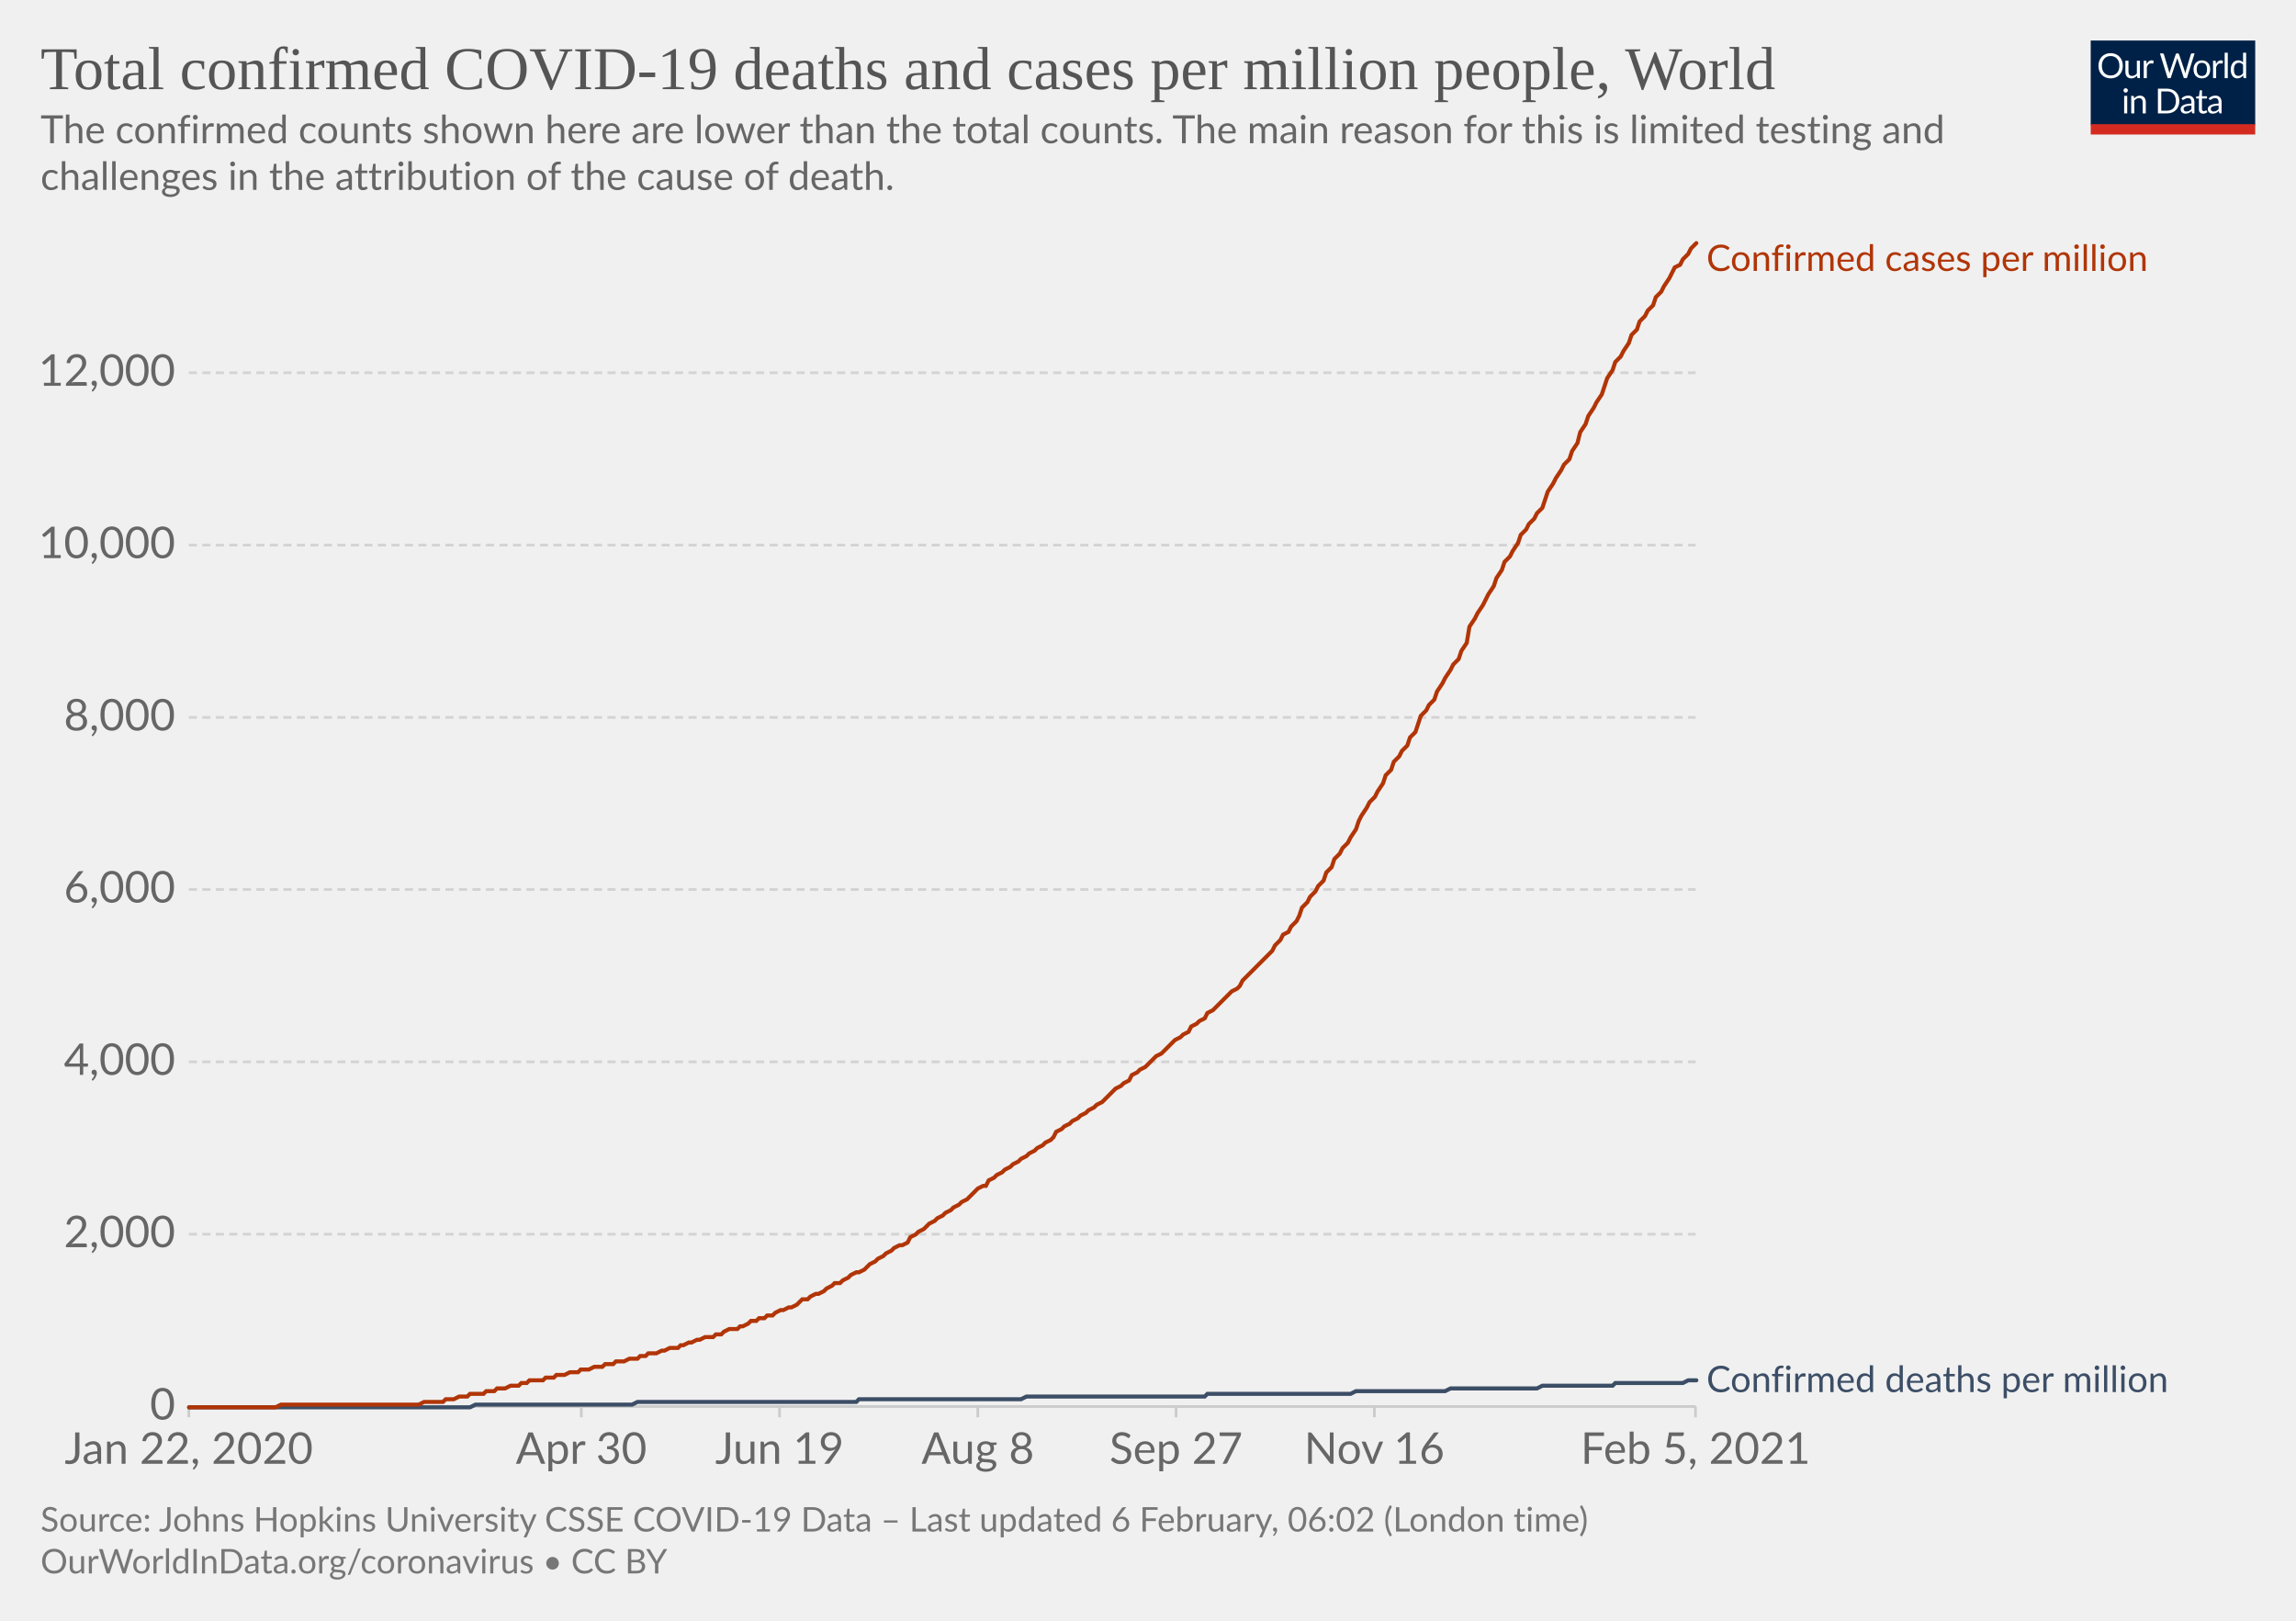
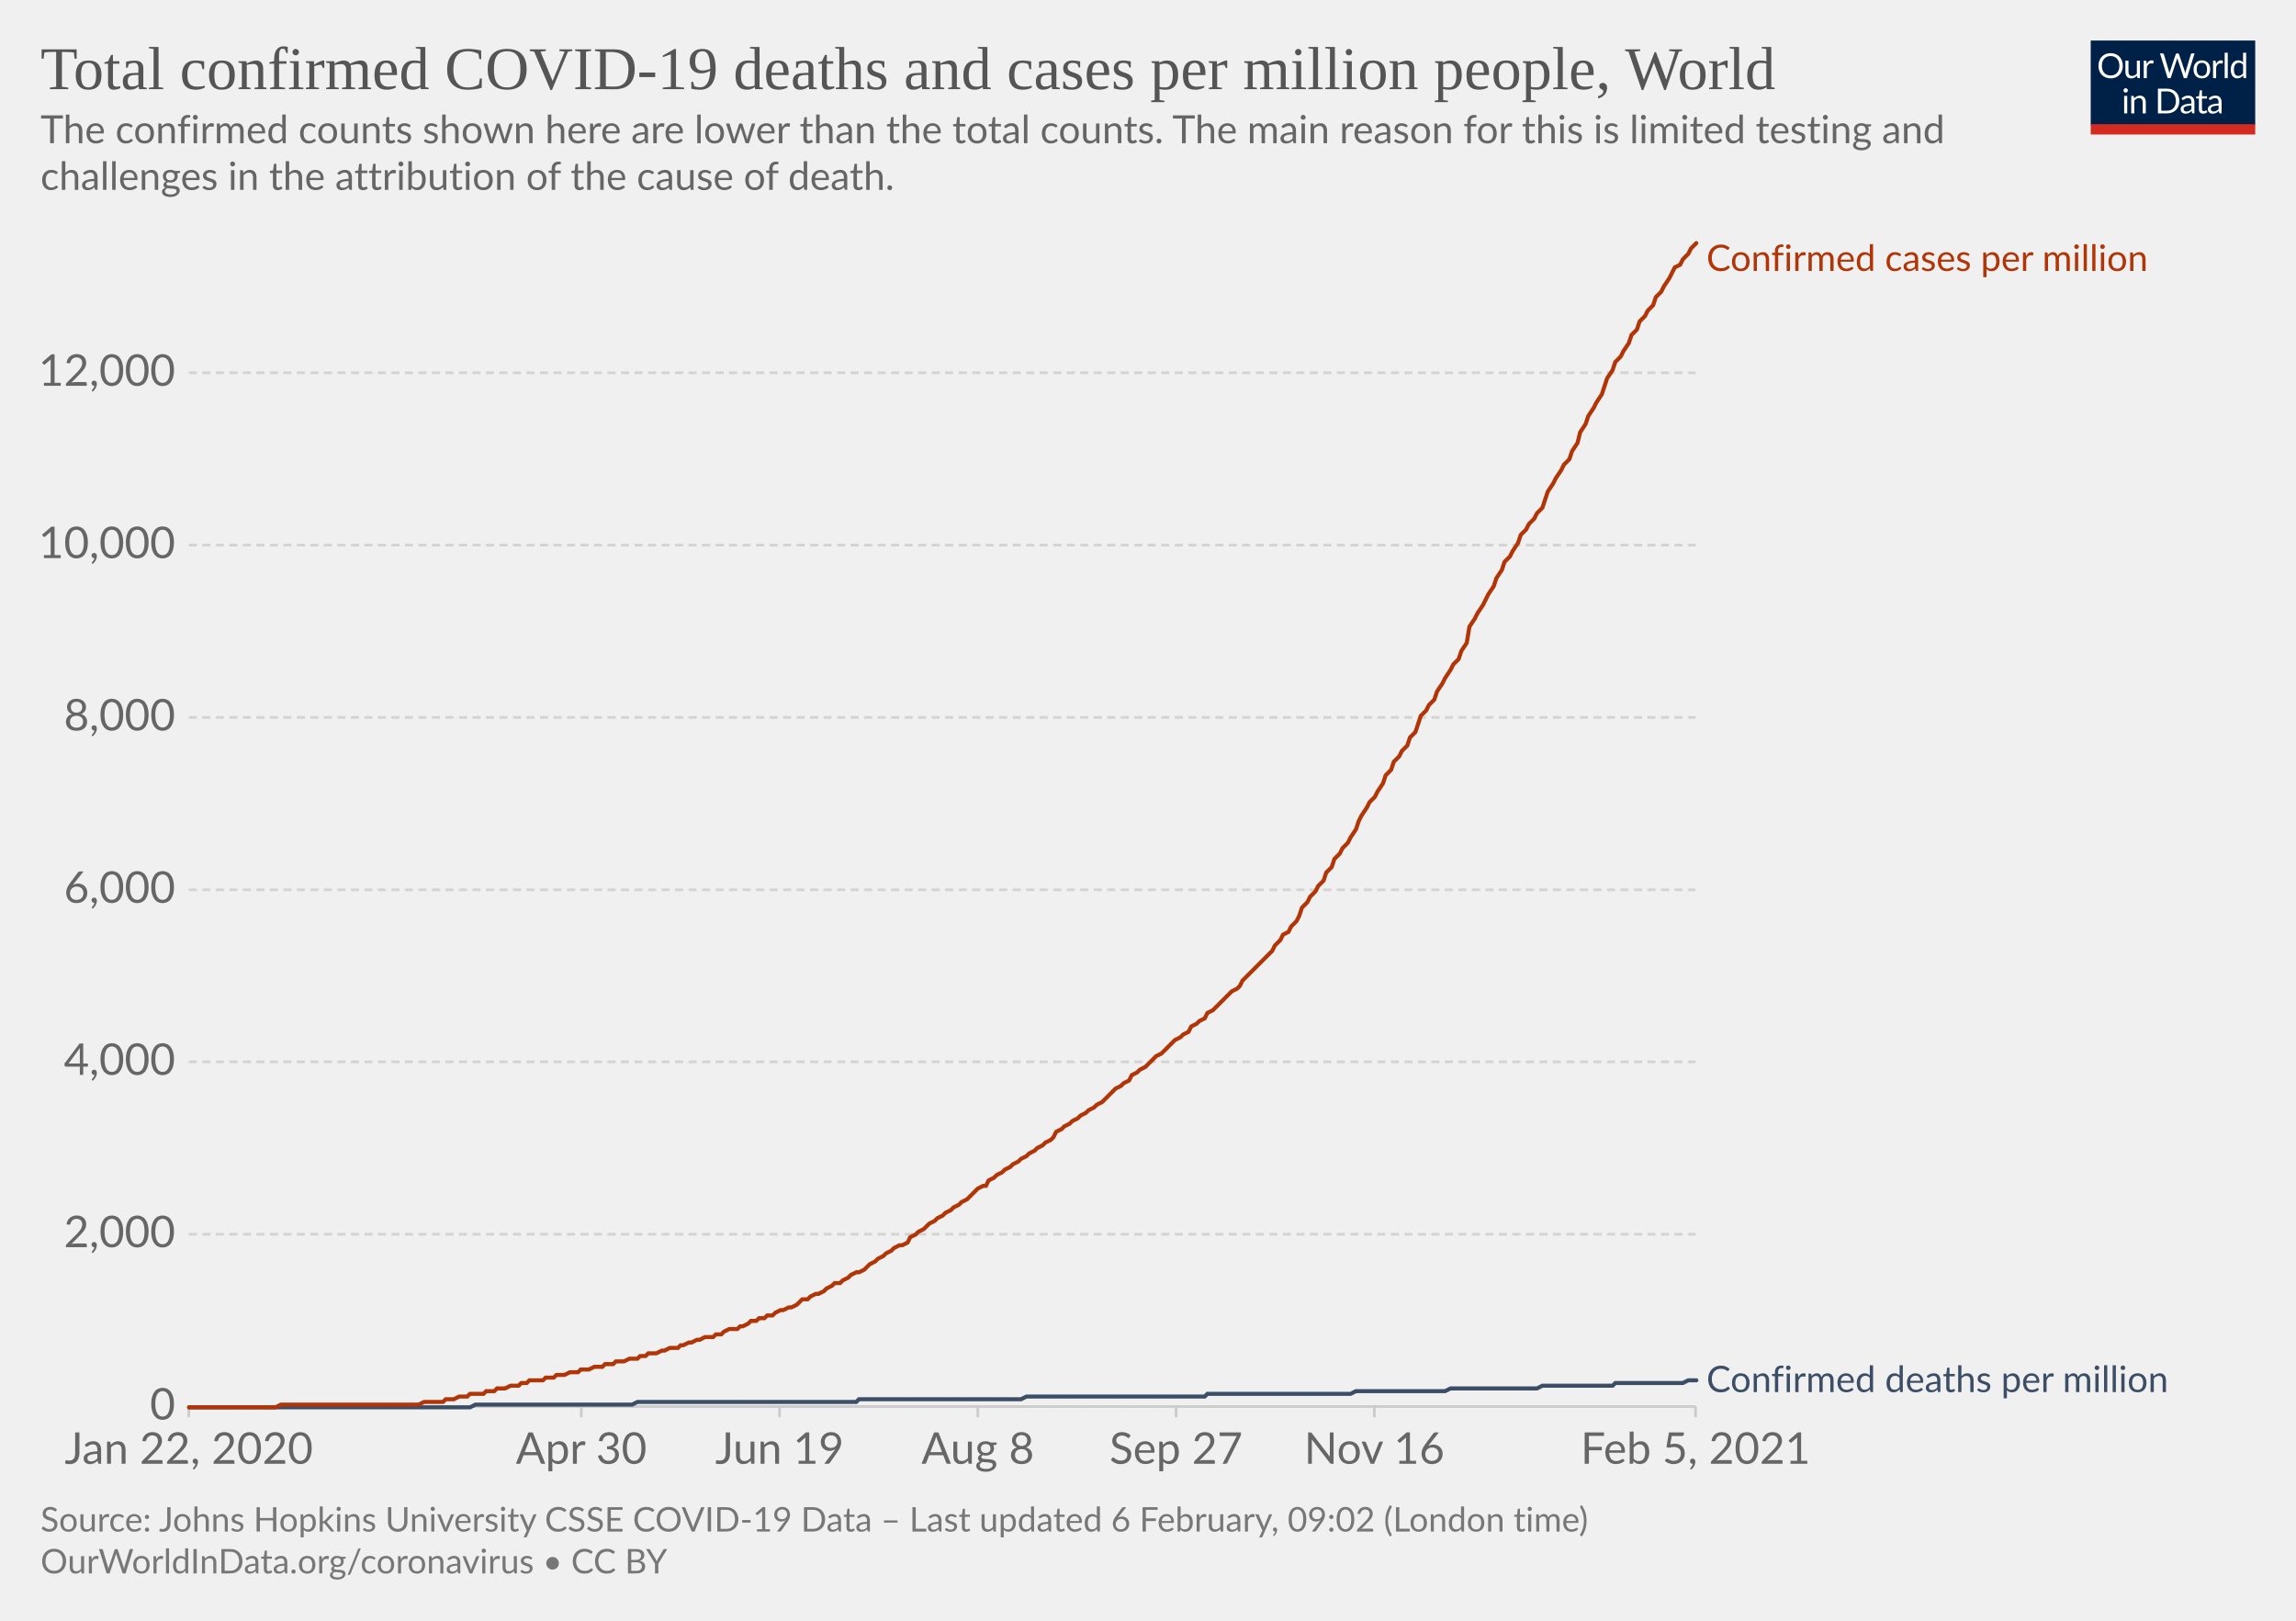
<svg xmlns="http://www.w3.org/2000/svg" version="1.1" style="background-color:#fff;-webkit-font-smoothing:antialiased" width="850" height="600" viewBox="0 0 850 600" font-family="Lato,'Helvetica Neue',Helvetica,Arial,sans-serif" font-size="18" text-rendering="optimizeLegibility">
  <g class="HeaderView">
    <g transform="matrix(.29 0 0 .29 774 15)">
      <svg width="210" height="120" viewBox="0 0 210 120" fill="none">
        <g clip-path="url(#clip0)">
          <path d="M0 0h210v107.89H0V0z" fill="#002147" />
          <path d="M40.98 32.25c0 2.36-.38 4.53-1.12 6.51a14.26 14.26 0 01-8.1 8.4c-1.9.78-4.02 1.17-6.34 1.17a16.6 16.6 0 01-6.33-1.17 14.31 14.31 0 01-8.08-8.4 18.29 18.29 0 01-1.12-6.51c0-2.36.38-4.53 1.12-6.5.75-1.97 1.8-3.67 3.17-5.1a14.32 14.32 0 014.9-3.34c1.92-.8 4.03-1.19 6.34-1.19 2.32 0 4.43.4 6.34 1.19 1.92.8 3.56 1.9 4.93 3.34a14.87 14.87 0 013.17 5.1 18.1 18.1 0 011.12 6.5zm-4.38 0c0-1.94-.26-3.68-.8-5.22a10.91 10.91 0 00-2.24-3.89 9.68 9.68 0 00-3.52-2.46 11.95 11.95 0 00-4.62-.86c-1.68 0-3.21.28-4.6.86a9.88 9.88 0 00-3.54 2.46 10.91 10.91 0 00-2.24 3.9c-.53 1.53-.8 3.27-.8 5.2 0 1.94.27 3.68.8 5.22a11.17 11.17 0 002.24 3.9 10.01 10.01 0 003.55 2.44c1.38.56 2.9.83 4.6.83s3.24-.27 4.61-.83a9.8 9.8 0 003.52-2.44 11.17 11.17 0 002.25-3.9c.53-1.54.8-3.28.8-5.21zm26.22-6.54V48H60.5c-.56 0-.9-.27-1.05-.81l-.31-2.4a12.45 12.45 0 01-3.26 2.6c-1.2.64-2.58.96-4.13.96-1.22 0-2.3-.2-3.24-.6a6.52 6.52 0 01-2.33-1.7 7.37 7.37 0 01-1.43-2.67c-.3-1.04-.46-2.2-.46-3.45V25.7h3.91v14.22c0 1.68.38 2.99 1.15 3.91.77.93 1.96 1.39 3.54 1.39 1.16 0 2.24-.27 3.23-.82a10.42 10.42 0 002.8-2.28V25.7h3.91zm8.61 4.47a9.94 9.94 0 012.6-3.56 5.64 5.64 0 013.76-1.3c.47 0 .92.05 1.34.15.44.1.83.27 1.17.49l-.3 2.92c-.09.37-.3.55-.66.55-.2 0-.5-.04-.9-.13a6.21 6.21 0 00-3.24.18 4.23 4.23 0 00-1.47.92c-.42.4-.81.9-1.17 1.5-.33.58-.64 1.26-.92 2.02V48H67.7V25.71h2.25c.42 0 .72.08.88.25.16.16.27.44.33.83l.26 3.39zm61.16-13.7L122.75 48h-3.82l-7.99-24.05a21.95 21.95 0 01-.42-1.58 38.36 38.36 0 01-.44 1.58L102.05 48h-3.83L88.4 16.47h3.54c.38 0 .7.1.95.29.26.2.43.43.5.73l6.52 21.9.28 1.28.29 1.46.3-1.46.38-1.27 7.41-21.91c.1-.25.26-.48.51-.69.27-.22.58-.33.95-.33h1.23c.38 0 .69.1.92.29a1.77 1.77 0 01.53.73l7.4 21.9a28.4 28.4 0 01.68 2.62 29.52 29.52 0 01.52-2.61l6.54-21.91a1.31 1.31 0 01.48-.7c.27-.21.58-.32.95-.32h3.32zm9.35 8.88c1.63 0 3.1.27 4.4.82a9.43 9.43 0 015.46 5.94c.5 1.4.74 2.98.74 4.73 0 1.76-.25 3.34-.74 4.75a9.43 9.43 0 01-5.46 5.92c-1.3.52-2.77.79-4.4.79-1.64 0-3.12-.27-4.44-.8a9.42 9.42 0 01-3.35-2.3c-.92-1-1.63-2.2-2.13-3.61-.49-1.41-.73-3-.73-4.75s.24-3.33.73-4.73c.5-1.43 1.2-2.64 2.13-3.63a9.4 9.4 0 013.35-2.31c1.32-.55 2.8-.82 4.44-.82zm0 19.89c2.2 0 3.84-.73 4.93-2.2 1.08-1.48 1.63-3.54 1.63-6.18 0-2.66-.55-4.72-1.63-6.2-1.09-1.49-2.73-2.23-4.93-2.23-1.12 0-2.09.2-2.93.57a5.71 5.71 0 00-2.06 1.65 7.5 7.5 0 00-1.24 2.67c-.26 1.04-.4 2.22-.4 3.54 0 2.64.55 4.7 1.64 6.18 1.1 1.47 2.76 2.2 4.99 2.2zm17.97-15.07a9.94 9.94 0 012.6-3.56 5.64 5.64 0 013.76-1.3c.47 0 .91.05 1.34.15.44.1.83.27 1.16.49l-.28 2.92c-.09.37-.31.55-.66.55-.2 0-.5-.04-.9-.13a6.2 6.2 0 00-3.24.18 4.23 4.23 0 00-1.47.92c-.43.4-.82.9-1.17 1.5a13.1 13.1 0 00-.92 2.02V48h-3.94V25.71h2.24c.43 0 .72.08.88.25.17.16.28.44.33.83l.27 3.39zm15.04-14.59V48h-3.92V15.6h3.92zm19.55 15.43a6.22 6.22 0 00-2.38-2.05 6.7 6.7 0 00-2.86-.6c-2.07 0-3.66.75-4.77 2.23-1.12 1.48-1.68 3.6-1.68 6.33 0 1.46.13 2.7.38 3.74a7.29 7.29 0 001.1 2.56 4.35 4.35 0 001.78 1.45c.7.3 1.5.46 2.4.46 1.29 0 2.41-.3 3.36-.88a9.6 9.6 0 002.67-2.49V31.02zm3.91-15.43V48h-2.33c-.56 0-.9-.27-1.06-.81l-.35-2.71a12.13 12.13 0 01-3.25 2.77 8.28 8.28 0 01-4.23 1.06 7.31 7.31 0 01-6.14-2.9c-.73-.96-1.3-2.15-1.69-3.57a18.35 18.35 0 01.07-9.48 11.29 11.29 0 011.89-3.7 8.7 8.7 0 017.06-3.34 7.96 7.96 0 016.12 2.62V15.59h3.91zM46.61 70.71V93H42.7V70.71h3.91zm.84-7c0 .39-.08.75-.24 1.09a2.81 2.81 0 01-1.52 1.47 2.67 2.67 0 01-2.16 0 2.9 2.9 0 01-1.45-1.47 2.67 2.67 0 010-2.16c.15-.35.35-.65.6-.9.25-.27.53-.47.85-.62a2.67 2.67 0 012.16 0c.35.15.65.35.9.62.27.25.47.55.62.9.16.34.24.7.24 1.08zm7.97 10.24c.49-.54 1-1.04 1.54-1.48a9.85 9.85 0 013.66-1.84 8.96 8.96 0 015.43.35c.94.4 1.72.97 2.33 1.71a7.36 7.36 0 011.43 2.67c.32 1.04.49 2.19.49 3.45V93h-3.94V78.81c0-1.69-.4-3-1.17-3.92-.76-.93-1.93-1.4-3.5-1.4a6.6 6.6 0 00-3.25.83c-1 .56-1.92 1.31-2.77 2.27V93h-3.94V70.71h2.35c.56 0 .9.28 1.04.82l.3 2.42zm57.7 3.3c0 2.36-.37 4.5-1.11 6.44a14.3 14.3 0 01-3.17 4.98 14.1 14.1 0 01-4.93 3.2c-1.9.76-4.02 1.13-6.33 1.13H85.8V61.47h11.77c2.31 0 4.42.39 6.33 1.15a13.8 13.8 0 018.1 8.18 17.75 17.75 0 011.12 6.45zm-4.37 0c0-1.94-.26-3.67-.8-5.2a10.94 10.94 0 00-2.23-3.87 9.57 9.57 0 00-3.53-2.42 12.23 12.23 0 00-4.61-.83h-7.5v24.62h7.5c1.7 0 3.24-.28 4.61-.84a9.7 9.7 0 003.53-2.4 10.94 10.94 0 002.24-3.87c.53-1.53.8-3.26.8-5.2zm19.8 5.72c-1.8.06-3.34.2-4.62.44-1.26.22-2.3.51-3.1.88-.8.36-1.37.8-1.74 1.3-.35.5-.53 1.05-.53 1.67 0 .58.1 1.1.3 1.52a3 3 0 00.76 1.05c.34.27.73.46 1.17.6a6.13 6.13 0 001.45.17 7.28 7.28 0 003.5-.81 11.95 11.95 0 002.82-2.2v-4.62zm-12.65-9.11a12.73 12.73 0 013.98-2.66c1.43-.59 3-.88 4.73-.88 1.25 0 2.36.2 3.33.61a6.81 6.81 0 013.94 4.38c.33 1.04.5 2.19.5 3.43V93h-1.74a1.8 1.8 0 01-.88-.18c-.2-.13-.36-.38-.48-.74l-.44-2.12-1.72 1.46a9.48 9.48 0 01-3.74 1.7c-.69.15-1.46.23-2.3.23-.87 0-1.69-.12-2.45-.35a5.34 5.34 0 01-3.34-2.93 6.64 6.64 0 01-.49-2.64c0-.88.25-1.72.73-2.53a6.33 6.33 0 012.35-2.17c1.09-.63 2.5-1.15 4.25-1.54 1.75-.41 3.89-.65 6.42-.7v-1.75c0-1.73-.37-3.03-1.12-3.91-.75-.9-1.84-1.34-3.28-1.34-.97 0-1.78.12-2.44.37-.64.23-1.2.5-1.7.81l-1.23.82c-.33.23-.67.35-1 .35-.27 0-.5-.07-.69-.2a2.1 2.1 0 01-.48-.53l-.7-1.25zm27.67 19.5c-1.76 0-3.12-.5-4.07-1.48-.94-.98-1.41-2.4-1.41-4.25V74h-2.68a.9.9 0 01-.6-.2c-.16-.14-.24-.36-.24-.66v-1.56l3.65-.46.9-6.89a.9.9 0 01.29-.52.88.88 0 01.62-.22H142v7.67h6.44V74H142v13.38c0 .94.22 1.63.68 2.09.45.45 1.04.68 1.76.68a3.21 3.21 0 001.85-.53l.55-.35c.16-.12.3-.18.41-.18.2 0 .4.13.55.38l1.15 1.87a7.45 7.45 0 01-2.44 1.5 8.53 8.53 0 01-2.95.52zm19.68-10.4c-1.8.07-3.34.21-4.62.45-1.26.22-2.3.51-3.1.88-.8.36-1.37.8-1.74 1.3-.35.5-.53 1.05-.53 1.67 0 .58.1 1.1.3 1.52a2.9 2.9 0 00.76 1.05c.34.27.73.46 1.17.6a6.13 6.13 0 001.45.17 7.3 7.3 0 003.5-.81 12.04 12.04 0 002.82-2.2v-4.62zm-12.65-9.1a12.72 12.72 0 013.99-2.66c1.42-.59 3-.88 4.72-.88 1.25 0 2.36.2 3.33.61a6.81 6.81 0 013.94 4.38c.33 1.04.5 2.19.5 3.43V93h-1.74a1.8 1.8 0 01-.88-.18c-.2-.13-.36-.38-.48-.74l-.44-2.12-1.72 1.46a9.48 9.48 0 01-3.74 1.7c-.69.15-1.46.23-2.3.23-.87 0-1.69-.12-2.45-.35a5.33 5.33 0 01-3.34-2.93 6.62 6.62 0 01-.49-2.64c0-.88.25-1.72.73-2.53a6.33 6.33 0 012.35-2.17c1.09-.63 2.5-1.15 4.25-1.54a31.2 31.2 0 016.42-.7v-1.75c0-1.73-.37-3.03-1.12-3.91-.75-.9-1.84-1.34-3.28-1.34-.97 0-1.78.12-2.44.37-.64.23-1.2.5-1.7.81l-1.22.82c-.34.23-.68.35-1.02.35-.26 0-.49-.07-.68-.2a1.88 1.88 0 01-.48-.53l-.7-1.25zM40.98 32.25c0 2.36-.38 4.53-1.12 6.51a14.26 14.26 0 01-8.1 8.4c-1.9.78-4.02 1.17-6.34 1.17a16.6 16.6 0 01-6.33-1.17 14.31 14.31 0 01-8.08-8.4 18.29 18.29 0 01-1.12-6.51c0-2.36.38-4.53 1.12-6.5.75-1.97 1.8-3.67 3.17-5.1a14.32 14.32 0 014.9-3.34c1.92-.8 4.03-1.19 6.34-1.19 2.32 0 4.43.4 6.34 1.19 1.92.8 3.56 1.9 4.93 3.34a14.87 14.87 0 013.17 5.1 18.1 18.1 0 011.12 6.5zm-4.38 0c0-1.94-.26-3.68-.8-5.22a10.91 10.91 0 00-2.24-3.89 9.68 9.68 0 00-3.52-2.46 11.95 11.95 0 00-4.62-.86c-1.68 0-3.21.28-4.6.86a9.88 9.88 0 00-3.54 2.46 10.91 10.91 0 00-2.24 3.9c-.53 1.53-.8 3.27-.8 5.2 0 1.94.27 3.68.8 5.22a11.17 11.17 0 002.24 3.9 10.01 10.01 0 003.55 2.44c1.38.56 2.9.83 4.6.83s3.24-.27 4.61-.83a9.8 9.8 0 003.52-2.44 11.17 11.17 0 002.25-3.9c.53-1.54.8-3.28.8-5.21zm26.22-6.54V48H60.5c-.56 0-.9-.27-1.05-.81l-.31-2.4a12.45 12.45 0 01-3.26 2.6c-1.2.64-2.58.96-4.13.96-1.22 0-2.3-.2-3.24-.6a6.52 6.52 0 01-2.33-1.7 7.37 7.37 0 01-1.43-2.67c-.3-1.04-.46-2.2-.46-3.45V25.7h3.91v14.22c0 1.68.38 2.99 1.15 3.91.77.93 1.96 1.39 3.54 1.39 1.16 0 2.24-.27 3.23-.82a10.42 10.42 0 002.8-2.28V25.7h3.91zm8.61 4.47a9.94 9.94 0 012.6-3.56 5.64 5.64 0 013.76-1.3c.47 0 .92.05 1.34.15.44.1.83.27 1.17.49l-.3 2.92c-.09.37-.3.55-.66.55-.2 0-.5-.04-.9-.13a6.21 6.21 0 00-3.24.18 4.23 4.23 0 00-1.47.92c-.42.4-.81.9-1.17 1.5-.33.58-.64 1.26-.92 2.02V48H67.7V25.71h2.25c.42 0 .72.08.88.25.16.16.27.44.33.83l.26 3.39zm61.16-13.7L122.75 48h-3.82l-7.99-24.05a21.95 21.95 0 01-.42-1.58 38.36 38.36 0 01-.44 1.58L102.05 48h-3.83L88.4 16.47h3.54c.38 0 .7.1.95.29.26.2.43.43.5.73l6.52 21.9.28 1.28.29 1.46.3-1.46.38-1.27 7.41-21.91c.1-.25.26-.48.51-.69.27-.22.58-.33.95-.33h1.23c.38 0 .69.1.92.29a1.77 1.77 0 01.53.73l7.4 21.9a28.4 28.4 0 01.68 2.62 29.52 29.52 0 01.52-2.61l6.54-21.91a1.31 1.31 0 01.48-.7c.27-.21.58-.32.95-.32h3.32zm9.35 8.88c1.63 0 3.1.27 4.4.82a9.43 9.43 0 015.46 5.94c.5 1.4.74 2.98.74 4.73 0 1.76-.25 3.34-.74 4.75a9.43 9.43 0 01-5.46 5.92c-1.3.52-2.77.79-4.4.79-1.64 0-3.12-.27-4.44-.8a9.42 9.42 0 01-3.35-2.3c-.92-1-1.63-2.2-2.13-3.61-.49-1.41-.73-3-.73-4.75s.24-3.33.73-4.73c.5-1.43 1.2-2.64 2.13-3.63a9.4 9.4 0 013.35-2.31c1.32-.55 2.8-.82 4.44-.82zm0 19.89c2.2 0 3.84-.73 4.93-2.2 1.08-1.48 1.63-3.54 1.63-6.18 0-2.66-.55-4.72-1.63-6.2-1.09-1.49-2.73-2.23-4.93-2.23-1.12 0-2.09.2-2.93.57a5.71 5.71 0 00-2.06 1.65 7.5 7.5 0 00-1.24 2.67c-.26 1.04-.4 2.22-.4 3.54 0 2.64.55 4.7 1.64 6.18 1.1 1.47 2.76 2.2 4.99 2.2zm17.97-15.07a9.94 9.94 0 012.6-3.56 5.64 5.64 0 013.76-1.3c.47 0 .91.05 1.34.15.44.1.83.27 1.16.49l-.28 2.92c-.09.37-.31.55-.66.55-.2 0-.5-.04-.9-.13a6.2 6.2 0 00-3.24.18 4.23 4.23 0 00-1.47.92c-.43.4-.82.9-1.17 1.5a13.1 13.1 0 00-.92 2.02V48h-3.94V25.71h2.24c.43 0 .72.08.88.25.17.16.28.44.33.83l.27 3.39zm15.04-14.59V48h-3.92V15.6h3.92zm19.55 15.43a6.22 6.22 0 00-2.38-2.05 6.7 6.7 0 00-2.86-.6c-2.07 0-3.66.75-4.77 2.23-1.12 1.48-1.68 3.6-1.68 6.33 0 1.46.13 2.7.38 3.74a7.29 7.29 0 001.1 2.56 4.35 4.35 0 001.78 1.45c.7.3 1.5.46 2.4.46 1.29 0 2.41-.3 3.36-.88a9.6 9.6 0 002.67-2.49V31.02zm3.91-15.43V48h-2.33c-.56 0-.9-.27-1.06-.81l-.35-2.71a12.13 12.13 0 01-3.25 2.77 8.28 8.28 0 01-4.23 1.06 7.31 7.31 0 01-6.14-2.9c-.73-.96-1.3-2.15-1.69-3.57a18.35 18.35 0 01.07-9.48 11.29 11.29 0 011.89-3.7 8.7 8.7 0 017.06-3.34 7.96 7.96 0 016.12 2.62V15.59h3.91zM46.61 70.71V93H42.7V70.71h3.91zm.84-7c0 .39-.08.75-.24 1.09a2.81 2.81 0 01-1.52 1.47 2.67 2.67 0 01-2.16 0 2.9 2.9 0 01-1.45-1.47 2.67 2.67 0 010-2.16c.15-.35.35-.65.6-.9.25-.27.53-.47.85-.62a2.67 2.67 0 012.16 0c.35.15.65.35.9.62.27.25.47.55.62.9.16.34.24.7.24 1.08zm7.97 10.24c.49-.54 1-1.04 1.54-1.48a9.85 9.85 0 013.66-1.84 8.96 8.96 0 015.43.35c.94.4 1.72.97 2.33 1.71a7.36 7.36 0 011.43 2.67c.32 1.04.49 2.19.49 3.45V93h-3.94V78.81c0-1.69-.4-3-1.17-3.92-.76-.93-1.93-1.4-3.5-1.4a6.6 6.6 0 00-3.25.83c-1 .56-1.92 1.31-2.77 2.27V93h-3.94V70.71h2.35c.56 0 .9.28 1.04.82l.3 2.42zm57.7 3.3c0 2.36-.37 4.5-1.11 6.44a14.3 14.3 0 01-3.17 4.98 14.1 14.1 0 01-4.93 3.2c-1.9.76-4.02 1.13-6.33 1.13H85.8V61.47h11.77c2.31 0 4.42.39 6.33 1.15a13.8 13.8 0 018.1 8.18 17.75 17.75 0 011.12 6.45zm-4.37 0c0-1.94-.26-3.67-.8-5.2a10.94 10.94 0 00-2.23-3.87 9.57 9.57 0 00-3.53-2.42 12.23 12.23 0 00-4.61-.83h-7.5v24.62h7.5c1.7 0 3.24-.28 4.61-.84a9.7 9.7 0 003.53-2.4 10.94 10.94 0 002.24-3.87c.53-1.53.8-3.26.8-5.2zm19.8 5.72c-1.8.06-3.34.2-4.62.44-1.26.22-2.3.51-3.1.88-.8.36-1.37.8-1.74 1.3-.35.5-.53 1.05-.53 1.67 0 .58.1 1.1.3 1.52a3 3 0 00.76 1.05c.34.27.73.46 1.17.6a6.13 6.13 0 001.45.17 7.28 7.28 0 003.5-.81 11.95 11.95 0 002.82-2.2v-4.62zm-12.65-9.11a12.73 12.73 0 013.98-2.66c1.43-.59 3-.88 4.73-.88 1.25 0 2.36.2 3.33.61a6.81 6.81 0 013.94 4.38c.33 1.04.5 2.19.5 3.43V93h-1.74a1.8 1.8 0 01-.88-.18c-.2-.13-.36-.38-.48-.74l-.44-2.12-1.72 1.46a9.48 9.48 0 01-3.74 1.7c-.69.15-1.46.23-2.3.23-.87 0-1.69-.12-2.45-.35a5.34 5.34 0 01-3.34-2.93 6.64 6.64 0 01-.49-2.64c0-.88.25-1.72.73-2.53a6.33 6.33 0 012.35-2.17c1.09-.63 2.5-1.15 4.25-1.54 1.75-.41 3.89-.65 6.42-.7v-1.75c0-1.73-.37-3.03-1.12-3.91-.75-.9-1.84-1.34-3.28-1.34-.97 0-1.78.12-2.44.37-.64.23-1.2.5-1.7.81l-1.23.82c-.33.23-.67.35-1 .35-.27 0-.5-.07-.69-.2a2.1 2.1 0 01-.48-.53l-.7-1.25zm27.67 19.5c-1.76 0-3.12-.5-4.07-1.48-.94-.98-1.41-2.4-1.41-4.25V74h-2.68a.9.9 0 01-.6-.2c-.16-.14-.24-.36-.24-.66v-1.56l3.65-.46.9-6.89a.9.9 0 01.29-.52.88.88 0 01.62-.22H142v7.67h6.44V74H142v13.38c0 .94.22 1.63.68 2.09.45.45 1.04.68 1.76.68a3.21 3.21 0 001.85-.53l.55-.35c.16-.12.3-.18.41-.18.2 0 .4.13.55.38l1.15 1.87a7.45 7.45 0 01-2.44 1.5 8.53 8.53 0 01-2.95.52zm19.68-10.4c-1.8.07-3.34.21-4.62.45-1.26.22-2.3.51-3.1.88-.8.36-1.37.8-1.74 1.3-.35.5-.53 1.05-.53 1.67 0 .58.1 1.1.3 1.52a2.9 2.9 0 00.76 1.05c.34.27.73.46 1.17.6a6.13 6.13 0 001.45.17 7.3 7.3 0 003.5-.81 12.04 12.04 0 002.82-2.2v-4.62zm-12.65-9.1a12.72 12.72 0 013.99-2.66c1.42-.59 3-.88 4.72-.88 1.25 0 2.36.2 3.33.61a6.81 6.81 0 013.94 4.38c.33 1.04.5 2.19.5 3.43V93h-1.74a1.8 1.8 0 01-.88-.18c-.2-.13-.36-.38-.48-.74l-.44-2.12-1.72 1.46a9.48 9.48 0 01-3.74 1.7c-.69.15-1.46.23-2.3.23-.87 0-1.69-.12-2.45-.35a5.33 5.33 0 01-3.34-2.93 6.62 6.62 0 01-.49-2.64c0-.88.25-1.72.73-2.53a6.33 6.33 0 012.35-2.17c1.09-.63 2.5-1.15 4.25-1.54a31.2 31.2 0 016.42-.7v-1.75c0-1.73-.37-3.03-1.12-3.91-.75-.9-1.84-1.34-3.28-1.34-.97 0-1.78.12-2.44.37-.64.23-1.2.5-1.7.81l-1.22.82c-.34.23-.68.35-1.02.35-.26 0-.49-.07-.68-.2a1.88 1.88 0 01-.48-.53l-.7-1.25zM40.98 32.25c0 2.36-.38 4.53-1.12 6.51a14.26 14.26 0 01-8.1 8.4c-1.9.78-4.02 1.17-6.34 1.17a16.6 16.6 0 01-6.33-1.17 14.31 14.31 0 01-8.08-8.4 18.29 18.29 0 01-1.12-6.51c0-2.36.38-4.53 1.12-6.5.75-1.97 1.8-3.67 3.17-5.1a14.32 14.32 0 014.9-3.34c1.92-.8 4.03-1.19 6.34-1.19 2.32 0 4.43.4 6.34 1.19 1.92.8 3.56 1.9 4.93 3.34a14.87 14.87 0 013.17 5.1 18.1 18.1 0 011.12 6.5zm-4.38 0c0-1.94-.26-3.68-.8-5.22a10.91 10.91 0 00-2.24-3.89 9.68 9.68 0 00-3.52-2.46 11.95 11.95 0 00-4.62-.86c-1.68 0-3.21.28-4.6.86a9.88 9.88 0 00-3.54 2.46 10.91 10.91 0 00-2.24 3.9c-.53 1.53-.8 3.27-.8 5.2 0 1.94.27 3.68.8 5.22a11.17 11.17 0 002.24 3.9 10.01 10.01 0 003.55 2.44c1.38.56 2.9.83 4.6.83s3.24-.27 4.61-.83a9.8 9.8 0 003.52-2.44 11.17 11.17 0 002.25-3.9c.53-1.54.8-3.28.8-5.21zm26.22-6.54V48H60.5c-.56 0-.9-.27-1.05-.81l-.31-2.4a12.45 12.45 0 01-3.26 2.6c-1.2.64-2.58.96-4.13.96-1.22 0-2.3-.2-3.24-.6a6.52 6.52 0 01-2.33-1.7 7.37 7.37 0 01-1.43-2.67c-.3-1.04-.46-2.2-.46-3.45V25.7h3.91v14.22c0 1.68.38 2.99 1.15 3.91.77.93 1.96 1.39 3.54 1.39 1.16 0 2.24-.27 3.23-.82a10.42 10.42 0 002.8-2.28V25.7h3.91zm8.61 4.47a9.94 9.94 0 012.6-3.56 5.64 5.64 0 013.76-1.3c.47 0 .92.05 1.34.15.44.1.83.27 1.17.49l-.3 2.92c-.09.37-.3.55-.66.55-.2 0-.5-.04-.9-.13a6.21 6.21 0 00-3.24.18 4.23 4.23 0 00-1.47.92c-.42.4-.81.9-1.17 1.5-.33.58-.64 1.26-.92 2.02V48H67.7V25.71h2.25c.42 0 .72.08.88.25.16.16.27.44.33.83l.26 3.39zm61.16-13.7L122.75 48h-3.82l-7.99-24.05a21.95 21.95 0 01-.42-1.58 38.36 38.36 0 01-.44 1.58L102.05 48h-3.83L88.4 16.47h3.54c.38 0 .7.1.95.29.26.2.43.43.5.73l6.52 21.9.28 1.28.29 1.46.3-1.46.38-1.27 7.41-21.91c.1-.25.26-.48.51-.69.27-.22.58-.33.95-.33h1.23c.38 0 .69.1.92.29a1.77 1.77 0 01.53.73l7.4 21.9a28.4 28.4 0 01.68 2.62 29.52 29.52 0 01.52-2.61l6.54-21.91a1.31 1.31 0 01.48-.7c.27-.21.58-.32.95-.32h3.32zm9.35 8.88c1.63 0 3.1.27 4.4.82a9.43 9.43 0 015.46 5.94c.5 1.4.74 2.98.74 4.73 0 1.76-.25 3.34-.74 4.75a9.43 9.43 0 01-5.46 5.92c-1.3.52-2.77.79-4.4.79-1.64 0-3.12-.27-4.44-.8a9.42 9.42 0 01-3.35-2.3c-.92-1-1.63-2.2-2.13-3.61-.49-1.41-.73-3-.73-4.75s.24-3.33.73-4.73c.5-1.43 1.2-2.64 2.13-3.63a9.4 9.4 0 013.35-2.31c1.32-.55 2.8-.82 4.44-.82zm0 19.89c2.2 0 3.84-.73 4.93-2.2 1.08-1.48 1.63-3.54 1.63-6.18 0-2.66-.55-4.72-1.63-6.2-1.09-1.49-2.73-2.23-4.93-2.23-1.12 0-2.09.2-2.93.57a5.71 5.71 0 00-2.06 1.65 7.5 7.5 0 00-1.24 2.67c-.26 1.04-.4 2.22-.4 3.54 0 2.64.55 4.7 1.64 6.18 1.1 1.47 2.76 2.2 4.99 2.2zm17.97-15.07a9.94 9.94 0 012.6-3.56 5.64 5.64 0 013.76-1.3c.47 0 .91.05 1.34.15.44.1.83.27 1.16.49l-.28 2.92c-.09.37-.31.55-.66.55-.2 0-.5-.04-.9-.13a6.2 6.2 0 00-3.24.18 4.23 4.23 0 00-1.47.92c-.43.4-.82.9-1.17 1.5a13.1 13.1 0 00-.92 2.02V48h-3.94V25.71h2.24c.43 0 .72.08.88.25.17.16.28.44.33.83l.27 3.39zm15.04-14.59V48h-3.92V15.6h3.92zm19.55 15.43a6.22 6.22 0 00-2.38-2.05 6.7 6.7 0 00-2.86-.6c-2.07 0-3.66.75-4.77 2.23-1.12 1.48-1.68 3.6-1.68 6.33 0 1.46.13 2.7.38 3.74a7.29 7.29 0 001.1 2.56 4.35 4.35 0 001.78 1.45c.7.3 1.5.46 2.4.46 1.29 0 2.41-.3 3.36-.88a9.6 9.6 0 002.67-2.49V31.02zm3.91-15.43V48h-2.33c-.56 0-.9-.27-1.06-.81l-.35-2.71a12.13 12.13 0 01-3.25 2.77 8.28 8.28 0 01-4.23 1.06 7.31 7.31 0 01-6.14-2.9c-.73-.96-1.3-2.15-1.69-3.57a18.35 18.35 0 01.07-9.48 11.29 11.29 0 011.89-3.7 8.7 8.7 0 017.06-3.34 7.96 7.96 0 016.12 2.62V15.59h3.91zM46.61 70.71V93H42.7V70.71h3.91zm.84-7c0 .39-.08.75-.24 1.09a2.81 2.81 0 01-1.52 1.47 2.67 2.67 0 01-2.16 0 2.9 2.9 0 01-1.45-1.47 2.67 2.67 0 010-2.16c.15-.35.35-.65.6-.9.25-.27.53-.47.85-.62a2.67 2.67 0 012.16 0c.35.15.65.35.9.62.27.25.47.55.62.9.16.34.24.7.24 1.08zm7.97 10.24c.49-.54 1-1.04 1.54-1.48a9.85 9.85 0 013.66-1.84 8.96 8.96 0 015.43.35c.94.4 1.72.97 2.33 1.71a7.36 7.36 0 011.43 2.67c.32 1.04.49 2.19.49 3.45V93h-3.94V78.81c0-1.69-.4-3-1.17-3.92-.76-.93-1.93-1.4-3.5-1.4a6.6 6.6 0 00-3.25.83c-1 .56-1.92 1.31-2.77 2.27V93h-3.94V70.71h2.35c.56 0 .9.28 1.04.82l.3 2.42zm57.7 3.3c0 2.36-.37 4.5-1.11 6.44a14.3 14.3 0 01-3.17 4.98 14.1 14.1 0 01-4.93 3.2c-1.9.76-4.02 1.13-6.33 1.13H85.8V61.47h11.77c2.31 0 4.42.39 6.33 1.15a13.8 13.8 0 018.1 8.18 17.75 17.75 0 011.12 6.45zm-4.37 0c0-1.94-.26-3.67-.8-5.2a10.94 10.94 0 00-2.23-3.87 9.57 9.57 0 00-3.53-2.42 12.23 12.23 0 00-4.61-.83h-7.5v24.62h7.5c1.7 0 3.24-.28 4.61-.84a9.7 9.7 0 003.53-2.4 10.94 10.94 0 002.24-3.87c.53-1.53.8-3.26.8-5.2zm19.8 5.72c-1.8.06-3.34.2-4.62.44-1.26.22-2.3.51-3.1.88-.8.36-1.37.8-1.74 1.3-.35.5-.53 1.05-.53 1.67 0 .58.1 1.1.3 1.52a3 3 0 00.76 1.05c.34.27.73.46 1.17.6a6.13 6.13 0 001.45.17 7.28 7.28 0 003.5-.81 11.95 11.95 0 002.82-2.2v-4.62zm-12.65-9.11a12.73 12.73 0 013.98-2.66c1.43-.59 3-.88 4.73-.88 1.25 0 2.36.2 3.33.61a6.81 6.81 0 013.94 4.38c.33 1.04.5 2.19.5 3.43V93h-1.74a1.8 1.8 0 01-.88-.18c-.2-.13-.36-.38-.48-.74l-.44-2.12-1.72 1.46a9.48 9.48 0 01-3.74 1.7c-.69.15-1.46.23-2.3.23-.87 0-1.69-.12-2.45-.35a5.34 5.34 0 01-3.34-2.93 6.64 6.64 0 01-.49-2.64c0-.88.25-1.72.73-2.53a6.33 6.33 0 012.35-2.17c1.09-.63 2.5-1.15 4.25-1.54 1.75-.41 3.89-.65 6.42-.7v-1.75c0-1.73-.37-3.03-1.12-3.91-.75-.9-1.84-1.34-3.28-1.34-.97 0-1.78.12-2.44.37-.64.23-1.2.5-1.7.81l-1.23.82c-.33.23-.67.35-1 .35-.27 0-.5-.07-.69-.2a2.1 2.1 0 01-.48-.53l-.7-1.25zm27.67 19.5c-1.76 0-3.12-.5-4.07-1.48-.94-.98-1.41-2.4-1.41-4.25V74h-2.68a.9.9 0 01-.6-.2c-.16-.14-.24-.36-.24-.66v-1.56l3.65-.46.9-6.89a.9.9 0 01.29-.52.88.88 0 01.62-.22H142v7.67h6.44V74H142v13.38c0 .94.22 1.63.68 2.09.45.45 1.04.68 1.76.68a3.21 3.21 0 001.85-.53l.55-.35c.16-.12.3-.18.41-.18.2 0 .4.13.55.38l1.15 1.87a7.45 7.45 0 01-2.44 1.5 8.53 8.53 0 01-2.95.52zm19.68-10.4c-1.8.07-3.34.21-4.62.45-1.26.22-2.3.51-3.1.88-.8.36-1.37.8-1.74 1.3-.35.5-.53 1.05-.53 1.67 0 .58.1 1.1.3 1.52a2.9 2.9 0 00.76 1.05c.34.27.73.46 1.17.6a6.13 6.13 0 001.45.17 7.3 7.3 0 003.5-.81 12.04 12.04 0 002.82-2.2v-4.62zm-12.65-9.1a12.72 12.72 0 013.99-2.66c1.42-.59 3-.88 4.72-.88 1.25 0 2.36.2 3.33.61a6.81 6.81 0 013.94 4.38c.33 1.04.5 2.19.5 3.43V93h-1.74a1.8 1.8 0 01-.88-.18c-.2-.13-.36-.38-.48-.74l-.44-2.12-1.72 1.46a9.48 9.48 0 01-3.74 1.7c-.69.15-1.46.23-2.3.23-.87 0-1.69-.12-2.45-.35a5.33 5.33 0 01-3.34-2.93 6.62 6.62 0 01-.49-2.64c0-.88.25-1.72.73-2.53a6.33 6.33 0 012.35-2.17c1.09-.63 2.5-1.15 4.25-1.54a31.2 31.2 0 016.42-.7v-1.75c0-1.73-.37-3.03-1.12-3.91-.75-.9-1.84-1.34-3.28-1.34-.97 0-1.78.12-2.44.37-.64.23-1.2.5-1.7.81l-1.22.82c-.34.23-.68.35-1.02.35-.26 0-.49-.07-.68-.2a1.88 1.88 0 01-.48-.53l-.7-1.25z" fill="#fff" />
          <path fill="#D42B21" d="M0 106.79h210V120H0z" />
        </g>
        <defs>
          <clipPath id="clip0">
            <path fill="#fff" d="M0 0h210v120H0z" />
          </clipPath>
        </defs>
      </svg>
    </g>
    <a href="https://ourworldindata.org/grapher/total-covid-cases-deaths-per-million?time=2019-12-31..latest" target="_blank" rel="noopener" font-family="&quot;Playfair Display&quot;,Georgia,&quot;Times New Roman&quot;,serif">
      <text font-size="22.5" x="15" y="33" fill="#555">
        <tspan x="15" y="33">Total confirmed COVID-19 deaths and cases per million people, World</tspan>
      </text>
    </a>
    <text font-size="14.4" x="15" y="53" fill="#666">
      <tspan x="15" y="53.02">The confirmed counts shown here are lower than the total counts. The main reason for this is limited testing and</tspan>
      <tspan x="15" y="70.3">challenges in the attribution of the cause of death.</tspan>
    </text>
  </g>
  <g class="LineChart">
    <defs>
      <clipPath id="a">
        <path d="M59.9 0h830v904.8h-830z" />
      </clipPath>
    </defs>
    <g class="DualAxisView">
      <g class="HorizontalAxis">
        <path stroke="#ccc" d="M69.9 520.7v4M215.2 520.7v4M288.6 520.7v4M362 520.7v4M435.4 520.7v4M508.8 520.7v4M627.7 520.7v4" />
        <text x="69.9" y="541.9" fill="#666" text-anchor="middle" font-size="16.2">Jan 22, 2020</text>
        <text x="215.2" y="541.9" fill="#666" text-anchor="middle" font-size="16.2">Apr 30</text>
        <text x="288.6" y="541.9" fill="#666" text-anchor="middle" font-size="16.2">Jun 19</text>
        <text x="362" y="541.9" fill="#666" text-anchor="middle" font-size="16.2">Aug 8</text>
        <text x="435.4" y="541.9" fill="#666" text-anchor="middle" font-size="16.2">Sep 27</text>
        <text x="508.8" y="541.9" fill="#666" text-anchor="middle" font-size="16.2">Nov 16</text>
        <text x="627.7" y="541.9" fill="#666" text-anchor="middle" font-size="16.2">Feb 5, 2021</text>
      </g>
      <g class="VerticalAxis" fill="#666" dominant-baseline="middle" text-anchor="end" font-size="16.2">
        <text x="64.9" y="520.7">0</text>
        <text x="64.9" y="456.9">2,000</text>
        <text x="64.9" y="393.1">4,000</text>
-         <text x="64.9" y="329.3">6,000</text>
+         <text x="64.9" y="329.4">6,000</text>
        <text x="64.9" y="265.6">8,000</text>
        <text x="64.9" y="201.8">10,000</text>
        <text x="64.9" y="138">12,000</text>
      </g>
      <g class="AxisGridLines horizontalLines">
        <path stroke="#ccc" d="M69.9 520.7h557.84" />
-         <path stroke="#d3d3d3" stroke-dasharray="3,2" d="M69.9 456.9h557.84M69.9 393.1h557.84M69.9 329.3h557.84M69.9 265.6h557.84M69.9 201.8h557.84M69.9 138h557.84" />
+         <path stroke="#d3d3d3" stroke-dasharray="3,2" d="M69.9 456.9h557.84M69.9 393.1h557.84M69.9 329.4h557.84M69.9 265.6h557.84M69.9 201.8h557.84M69.9 138h557.84" />
      </g>
    </g>
    <g clip-path="url(#a)">
      <g class="LineLabels" cursor="default">
        <g class="legendMark">
          <text font-size="13.5" x="631.7" y="100.3" fill="#B13507">
            <tspan x="631.74" y="100.3">Confirmed cases per million</tspan>
          </text>
        </g>
        <g class="legendMark">
          <text font-size="13.5" x="631.7" y="515.3" fill="#3C4E66">
            <tspan x="631.74" y="515.35">Confirmed deaths per million</tspan>
          </text>
        </g>
      </g>
      <g class="Lines">
        <g class="key-World_0">
          <path stroke="#3C4E66" stroke-linecap="round" d="M70 521h104l2-1h58l2-1h81l1-1h60l2-1h66l1-1h53l2-1h33l2-1h32l2-1h26l1-1h25l2-1h3" fill="none" stroke-width="1.5" />
        </g>
        <g class="key-World_1">
          <path stroke="#B13507" stroke-linecap="round" d="M70 521h32l2-1h51l2-1h7l1-1h3l2-1h3l1-1h5l1-1h3l1-1h3l2-1h3l1-1h2l1-1h5l1-1h3l1-1h3l2-1h3l1-1h3l2-1h3l1-1h3l1-1h3l2-1h3l1-1h2l1-1h3l2-1h1l2-1h3l1-1h1l2-1h1l2-1h1l2-1h3l1-1h2l1-1 2-1h3l1-1h1l2-1 1-1h2l1-1h2l1-1h2l1-1 2-1h1l2-1h1l2-1 1-1 1-1h2l1-1 2-1h1l2-1 1-1 2-1 1-1h2l1-1 2-1 1-1 2-1h1l2-1 1-1 1-1 2-1 1-1 2-1 1-1 2-1 1-1 2-1h1l2-1 1-2 2-1 1-1 2-1 1-1 1-1 2-1 1-1 2-1 1-1 2-1 1-1 2-1 1-1 2-1 1-1 2-2 1-1 2-1h1l1-2 2-1 1-1 2-1 1-1 2-1 1-1 2-1 1-1 2-1 1-1 2-1 1-1 2-1 1-1 2-1 1-1 1-2 2-1 1-1 2-1 1-1 2-1 1-1 2-1 1-1 2-1 1-1 2-1 1-1 2-2 1-1 1-1 2-1 1-1 2-1 1-2 2-1 1-1 2-1 1-1 2-2 1-1 2-1 1-1 2-2 1-1 1-1 2-1 1-1 2-1 1-2 2-1 1-1 2-1 1-2 2-1 1-1 2-2 1-1 2-2 1-1 2-1 1-1 1-2 2-2 1-1 2-2 1-1 2-2 1-1 2-2 1-2 2-2 1-2 2-1 1-2 2-2 1-2 1-3 2-2 1-2 2-2 1-2 2-2 1-3 2-2 1-3 2-2 1-2 2-2 1-2 2-3 1-3 1-2 2-3 1-2 2-2 1-2 2-3 1-3 2-2 1-3 2-2 1-2 2-2 1-3 2-2 1-3 1-3 2-2 1-2 2-2 1-3 2-3 1-2 2-3 1-2 2-2 1-3 2-3 1-6 2-3 1-2 2-3 1-2 1-2 2-3 1-3 2-3 1-3 2-2 1-2 2-3 1-3 2-2 1-2 2-2 1-2 2-2 1-3 1-3 2-3 1-2 2-3 1-2 2-2 1-3 2-3 1-4 2-3 1-3 2-3 1-2 2-3 1-3 1-3 2-3 1-3 2-2 1-2 2-3 1-3 2-2 1-3 2-2 1-2 2-2 1-3 2-2 1-2 2-3 1-2 1-2 2-1 1-2 2-2 1-2 2-2" fill="none" stroke-width="1.5" />
        </g>
      </g>
    </g>
  </g>
  <g class="SourcesFooter" fill="#777">
    <g class="clickable" fill="#777">
      <text font-size="12.6" x="15" y="567">
-         <tspan x="15" y="566.98">Source: Johns Hopkins University CSSE COVID-19 Data – Last updated 6 February, 06:02 (London time)</tspan>
+         <tspan x="15" y="566.98">Source: Johns Hopkins University CSSE COVID-19 Data – Last updated 6 February, 09:02 (London time)</tspan>
      </text>
    </g>
    <text font-size="12.6" x="15" y="582.5">
      <tspan x="15" y="582.48">
        <a target="_blank" href="https://ourworldindata.org/coronavirus" fill="#777">OurWorldInData.org/coronavirus</a> • <a class="cclogo" href="http://creativecommons.org/licenses/by/4.0/deed.en_US" target="_blank" fill="#777">CC BY</a>
      </tspan>
    </text>
  </g>
</svg>
